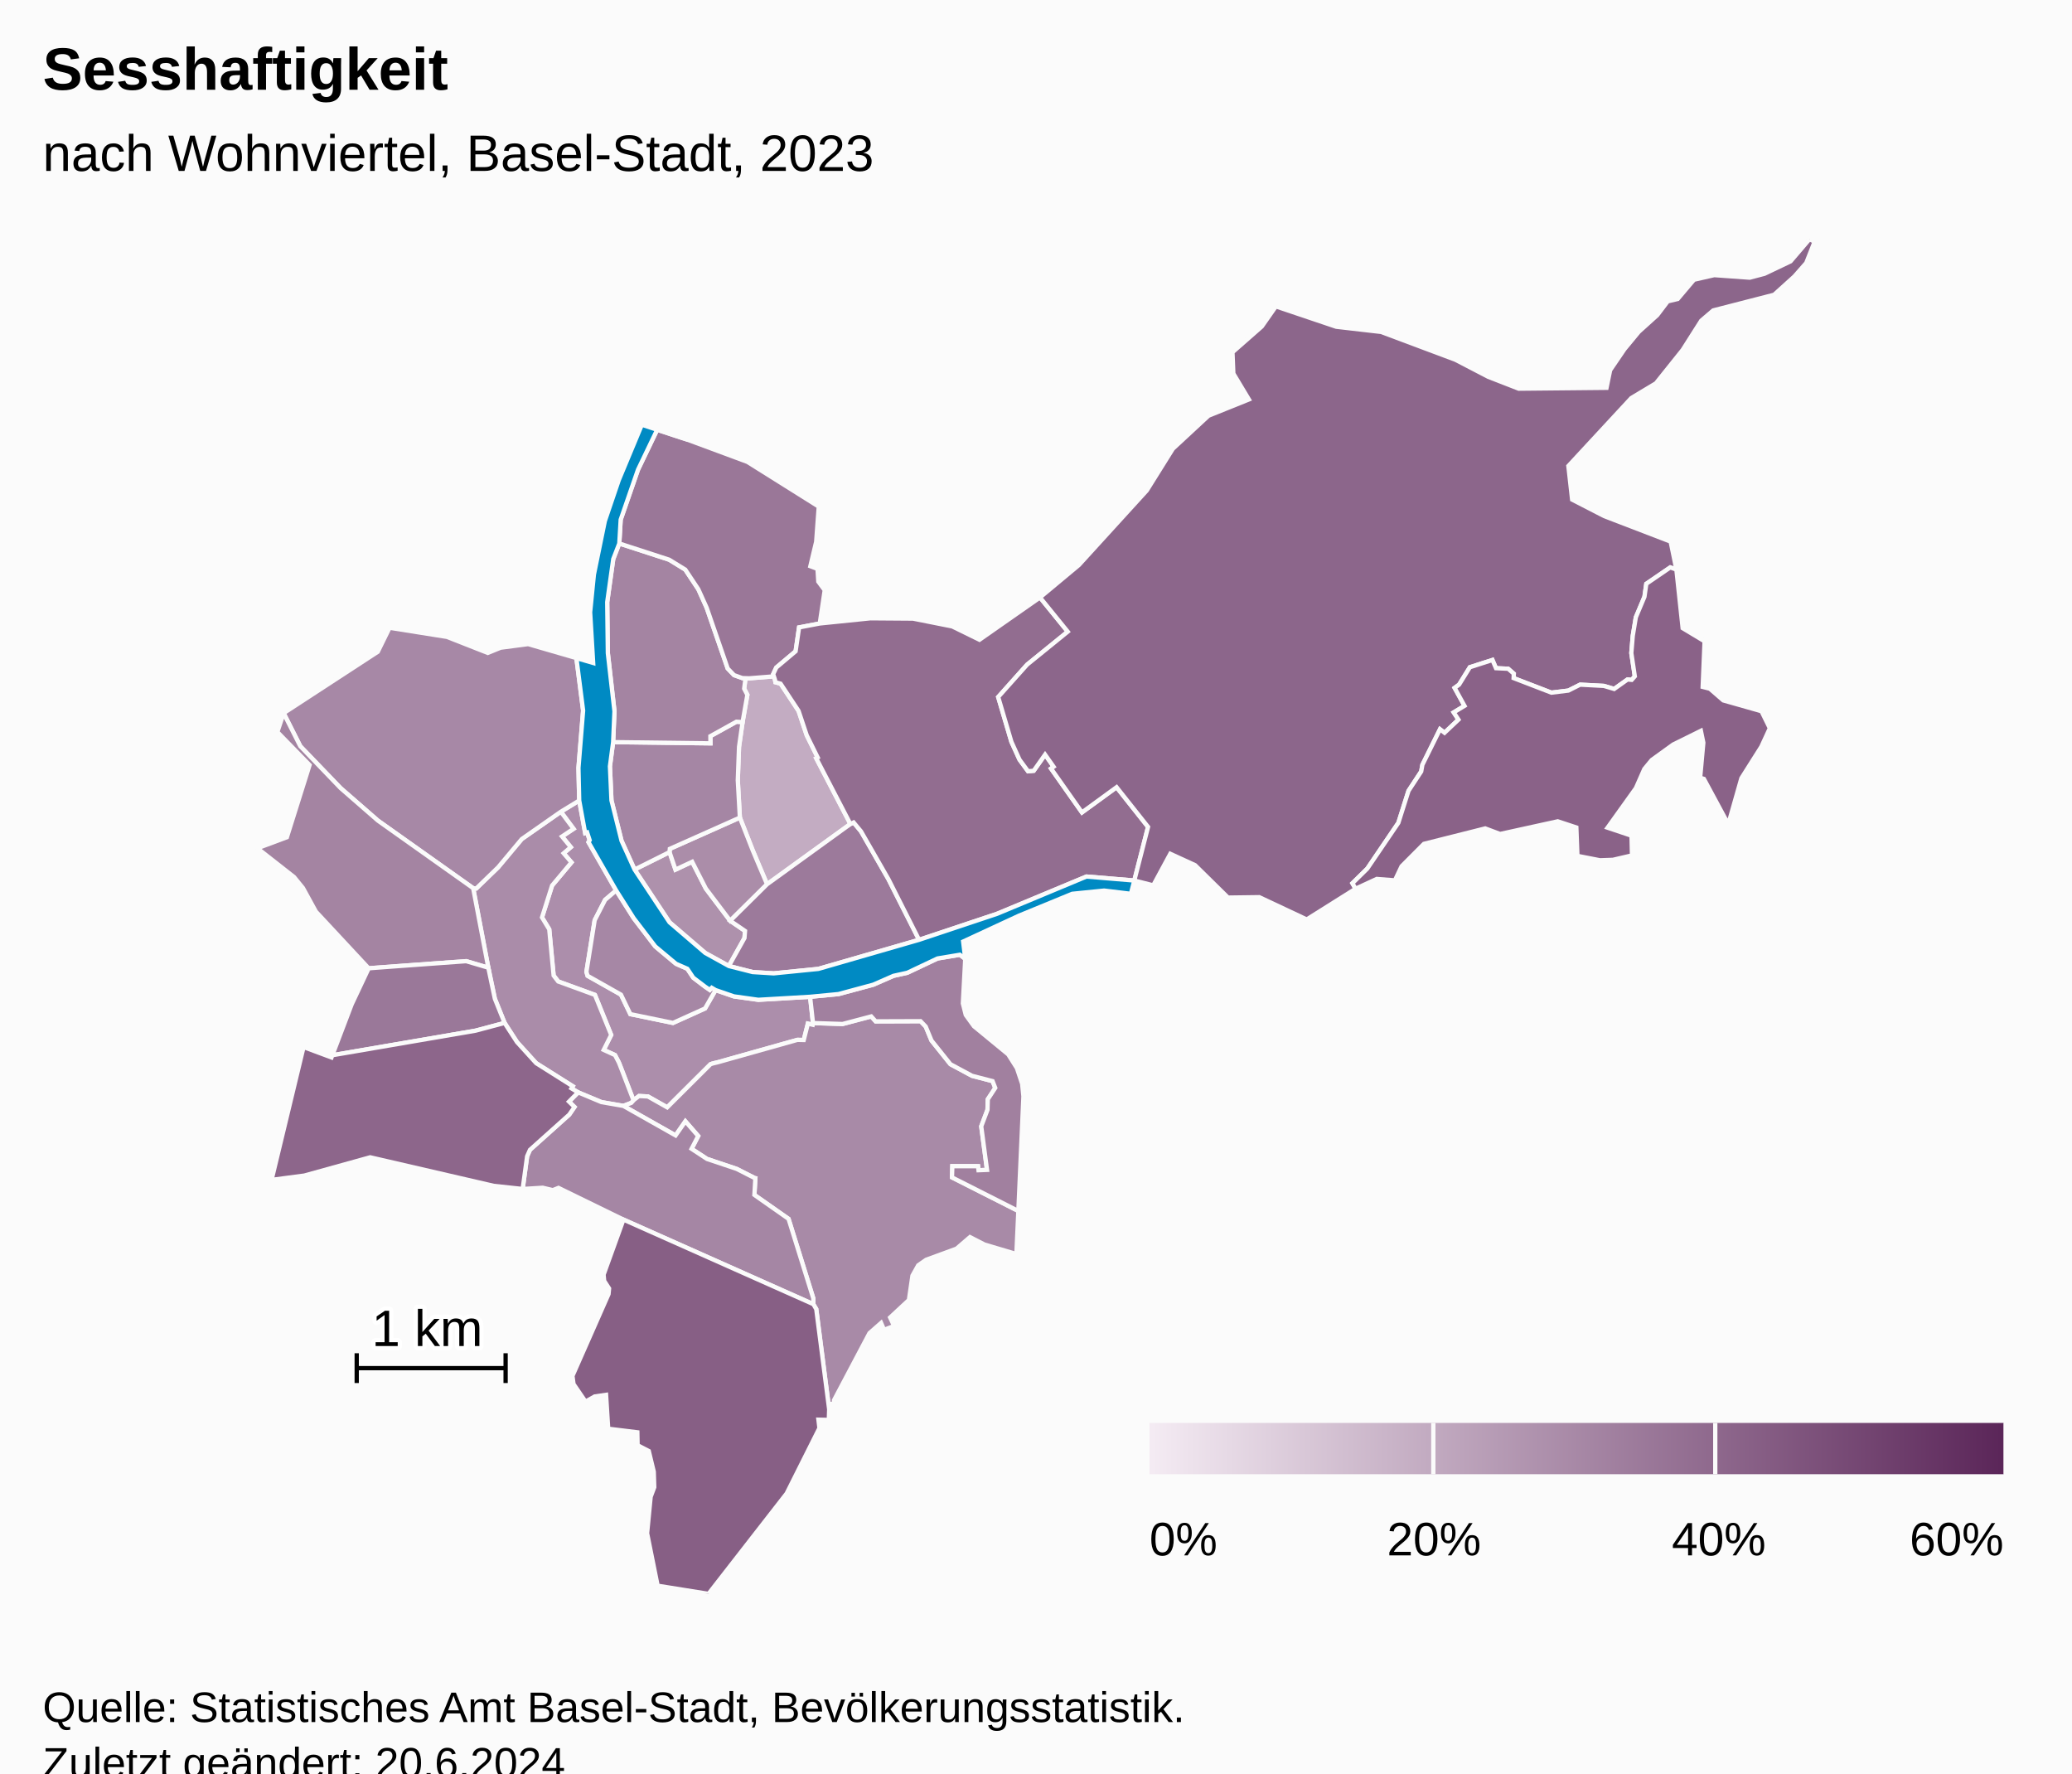
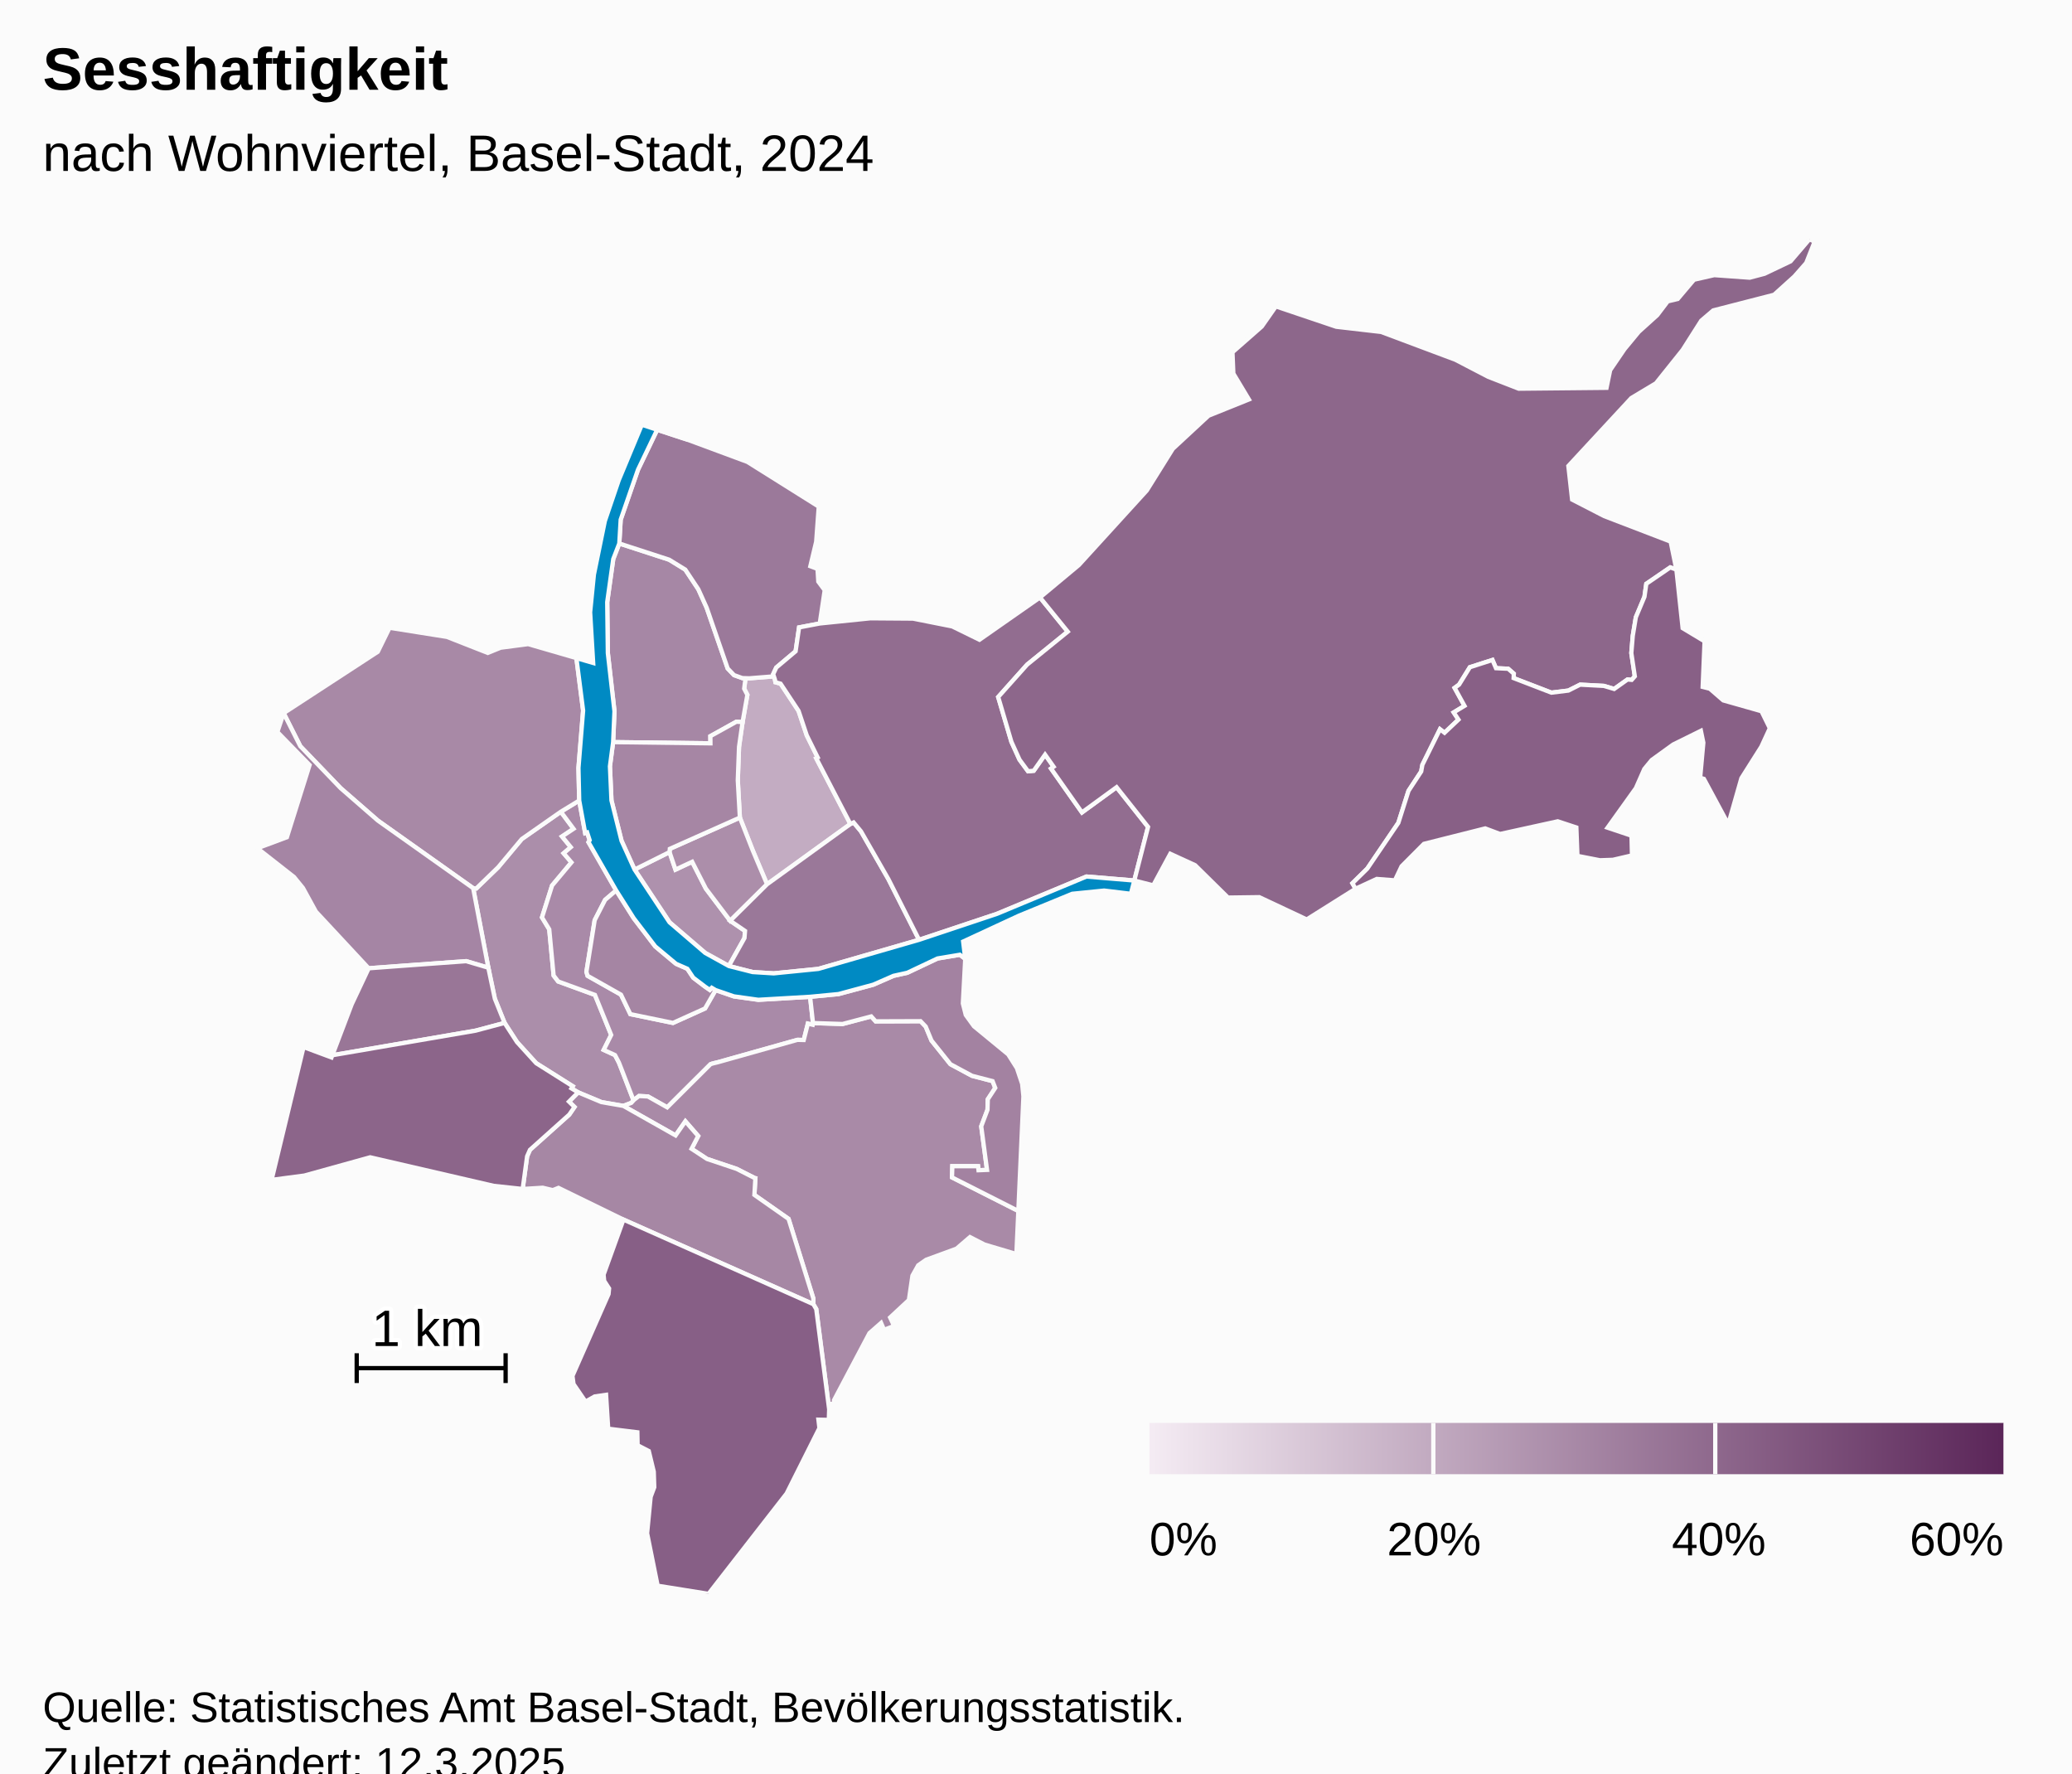
<svg xmlns="http://www.w3.org/2000/svg" version="1.1" class="highcharts-root" style="font-family:Arial;font-size:12px;" viewBox="0 0 485 415">
  <defs>
-     <linearGradient x1="0" y1="0" x2="1" y2="0" id="highcharts-1i2ie0d-53">
+     <linearGradient x1="0" y1="0" x2="1" y2="0" id="highcharts-vmh2xtv-53">
      <stop offset="0" stop-color="#f4ebf3" stop-opacity="1" />
      <stop offset="1" stop-color="#5b2659" stop-opacity="1" />
    </linearGradient>
-     <clipPath id="highcharts-1i2ie0d-54-">
+     <clipPath id="highcharts-vmh2xtv-54-">
      <rect x="0" y="0" width="465" height="317" fill="none" />
    </clipPath>
-     <clipPath id="highcharts-1i2ie0d-76-">
+     <clipPath id="highcharts-vmh2xtv-76-">
      <rect x="0" y="0" width="465" height="317" fill="none" />
    </clipPath>
-     <clipPath id="highcharts-1i2ie0d-100-">
+     <clipPath id="highcharts-vmh2xtv-100-">
      <rect x="10" y="56" width="465" height="317" fill="none" />
    </clipPath>
  </defs>
  <rect fill="#fbfbfb" class="highcharts-background" x="0" y="0" width="485" height="428" rx="0" ry="0" />
  <rect fill="none" class="highcharts-plot-background" x="10" y="56" width="465" height="317" />
  <g class="highcharts-pane-group" data-z-index="0" />
  <rect fill="none" class="highcharts-plot-border" data-z-index="1" x="10" y="56" width="465" height="317" />
  <g class="highcharts-series-group" data-z-index="3">
-     <g class="highcharts-series highcharts-series-0 highcharts-map-series highcharts-color-0" data-z-index="0.1" opacity="1" transform="translate(10,56) scale(1 1)" stroke-width="1" clip-path="url(#highcharts-1i2ie0d-76-)">
+     <g class="highcharts-series highcharts-series-0 highcharts-map-series highcharts-color-0" data-z-index="0.1" opacity="1" transform="translate(10,56) scale(1 1)" stroke-width="1" clip-path="url(#highcharts-vmh2xtv-76-)">
      <g transform="translate(0,0) scale(1 1)">
        <path fill="rgb(195,172,194)" d="M 171.403 103.076 L 171.51 103.671 L 172.712 103.994 L 176.923 110.368 L 178.833 116.074 L 181.398 121.262 L 181.055 121.448 L 189.055 136.836 L 169.551 150.938 L 167.398 145.867 L 166.205 143.035 L 163.183 135.336 L 162.696 126.585 L 162.987 118.776 L 163.816 112.989 L 164.938 106.62 L 164.189 105.163 L 164.506 102.713 L 164.506 102.713 L 165.377 102.741 L 171.149 102.283 L 171.403 103.076 Z" stroke="#fbfbfb" stroke-width="inherit" opacity="1" class="highcharts-point highcharts-color-0" />
-         <path fill="rgb(174,145,172)" d="M 160.6 170.072 L 164.262 163.525 L 164.392 161.864 L 160.917 159.483 L 155.23 151.967 L 152.017 145.68 L 148.113 147.511 L 146.718 143.41 L 138.535 147.497 L 146.709 159.836 L 155.075 167.016 L 160.6 170.072 Z" stroke="#fbfbfb" stroke-width="inherit" opacity="1" class="highcharts-point highcharts-color-0" />
-         <path fill="rgb(172,142,171)" d="M 121.275 133.966 L 124.253 137.962 L 121.554 139.754 L 123.608 142.254 L 121.933 143.684 L 123.765 145.818 L 119.229 151.236 L 116.868 158.693 L 118.562 161.485 L 119.59 172.302 L 120.66 173.689 L 129.26 176.832 L 133.063 186.201 L 131.31 189.702 L 133.959 190.917 L 134.859 192.639 L 135.028 193.06 L 135.577 194.464 L 138.293 201.518 L 138.293 201.518 L 138.423 201.375 L 139.575 200.494 L 141.666 200.6 L 146.177 203.146 L 156.302 193.06 L 156.709 192.915 L 157.154 192.798 L 157.987 192.601 L 176.619 187.361 L 176.735 187.35 L 178.135 187.386 L 179.102 183.551 L 180.23 183.815 L 180.3 183.42 L 179.62 177.274 L 167.502 177.978 L 161.785 177.176 L 157.499 175.701 L 155.028 180.005 L 147.524 183.39 L 137.547 181.329 L 135.351 176.77 L 127.542 172.365 L 127.264 171.442 L 129.197 159.353 L 131.642 154.589 L 134.228 152.381 L 127.748 141.084 L 128.022 140.633 L 127.432 138.812 L 126.973 138.959 L 125.579 131.345 L 121.275 133.966 Z" stroke="#fbfbfb" stroke-width="inherit" opacity="1" class="highcharts-point highcharts-color-0" />
-         <path fill="rgb(171,141,169)" d="M 160.917 159.483 L 155.23 151.967 L 152.017 145.68 L 148.113 147.511 L 146.718 143.41 L 146.788 142.65 L 163.183 135.336 L 166.205 143.035 L 167.398 145.867 L 169.551 150.938 L 160.917 159.483 Z" stroke="#fbfbfb" stroke-width="inherit" opacity="1" class="highcharts-point highcharts-color-0" />
-         <path fill="rgb(170,140,169)" d="M 121.275 133.966 L 124.253 137.962 L 121.554 139.754 L 123.608 142.254 L 121.933 143.684 L 123.765 145.818 L 119.229 151.236 L 116.868 158.693 L 118.562 161.485 L 119.59 172.302 L 120.66 173.689 L 129.26 176.832 L 133.063 186.201 L 131.31 189.702 L 133.959 190.917 L 134.859 192.639 L 135.028 193.06 L 135.577 194.464 L 138.293 201.518 L 138.293 201.518 L 137.765 202.101 L 135.913 202.813 L 135.884 202.803 L 130.782 201.92 L 125.33 199.645 L 123.767 198.707 L 124.071 198.212 L 115.516 192.819 L 111.016 187.873 L 108.11 183.387 L 105.833 177.737 L 104.303 170.466 L 100.759 151.859 L 101.475 151.925 L 106.593 146.975 L 112.133 140.356 L 121.275 133.966 Z" stroke="#fbfbfb" stroke-width="inherit" opacity="1" class="highcharts-point highcharts-color-0" />
-         <path fill="rgb(168,138,167)" d="M 135.941 202.824 L 148.134 209.717 L 150.43 206.419 L 153.428 209.851 L 151.877 212.851 L 155.494 215.224 L 162.439 217.55 L 166.562 219.646 L 166.593 219.679 L 166.602 219.691 L 166.658 219.707 L 166.811 219.732 L 166.585 223.64 L 174.58 229.246 L 180.392 247.911 L 180.38 249.21 L 181.063 250.358 L 184.087 273.822 L 184.261 272.575 L 185.286 272.432 L 185.221 271.679 L 193.517 255.989 L 196.239 253.598 L 196.934 255.214 L 199.278 254.309 L 198.352 252.32 L 202.748 248.235 L 203.579 242.531 L 204.929 240.116 L 206.774 238.826 L 213.898 236.216 L 217.046 233.511 L 220.448 235.256 L 227.911 237.472 L 228.366 227.399 L 212.838 219.541 L 212.917 216.919 L 218.937 216.922 L 219.041 217.862 L 221.037 217.782 L 219.681 207.589 L 221.146 203.718 L 221.217 201.262 L 222.959 198.6 L 222.339 197.01 L 217.52 195.763 L 212.467 193.046 L 208.04 187.514 L 206.679 184.231 L 205.481 182.984 L 194.971 183.022 L 193.933 181.866 L 187.216 183.64 L 180.3 183.42 L 180.23 183.815 L 179.102 183.551 L 178.135 187.386 L 176.735 187.35 L 176.619 187.361 L 157.987 192.601 L 157.154 192.798 L 156.709 192.915 L 156.302 193.06 L 146.177 203.146 L 141.666 200.6 L 139.575 200.494 L 138.423 201.375 L 138.293 201.518 L 137.765 202.101 L 135.913 202.813 L 135.941 202.824 Z" stroke="#fbfbfb" stroke-width="inherit" opacity="1" class="highcharts-point highcharts-color-0" />
-         <path fill="rgb(167,136,166)" d="M 121.275 133.966 L 112.133 140.356 L 106.593 146.975 L 101.475 151.925 L 100.759 151.859 L 78.467 136.05 L 69.733 128.445 L 60.293 118.632 L 56.393 110.894 L 78.431 96.531 L 81.183 90.91 L 94.625 93.046 L 104.175 96.798 L 107.187 95.576 L 113.625 94.733 L 124.918 98.005 L 126.494 110.293 L 125.404 123.705 L 125.579 131.345 L 121.275 133.966 Z" stroke="#fbfbfb" stroke-width="inherit" opacity="1" class="highcharts-point highcharts-color-0" />
-         <path fill="rgb(166,135,165)" d="M 157.499 175.701 L 156.598 175.17 L 156.144 175.659 L 155.075 174.929 L 152.283 172.811 L 150.886 170.715 L 148.257 169.562 L 143.381 165.489 L 138.344 158.895 L 134.228 152.381 L 131.642 154.589 L 129.197 159.353 L 127.264 171.442 L 127.542 172.365 L 135.351 176.77 L 137.547 181.329 L 147.524 183.39 L 155.028 180.005 L 157.499 175.701 Z" stroke="#fbfbfb" stroke-width="inherit" opacity="1" class="highcharts-point highcharts-color-0" />
-         <path fill="rgb(165,134,164)" d="M 135.884 202.803 L 135.941 202.824 L 148.134 209.717 L 150.43 206.419 L 153.428 209.851 L 151.877 212.851 L 155.494 215.224 L 162.439 217.55 L 166.562 219.646 L 166.593 219.679 L 166.602 219.691 L 166.658 219.707 L 166.811 219.732 L 166.585 223.64 L 174.58 229.246 L 180.392 247.911 L 180.38 249.21 L 135.937 229.419 L 120.729 221.994 L 119.396 222.524 L 117.04 221.961 L 112.341 222.253 L 113.384 214.605 L 114.049 213.091 L 123.252 204.845 L 124.473 203.06 L 123.182 201.802 L 125.33 199.645 L 130.782 201.92 L 135.884 202.803 Z" stroke="#fbfbfb" stroke-width="inherit" opacity="1" class="highcharts-point highcharts-color-0" />
-         <path fill="rgb(165,134,164)" d="M 163.816 112.989 L 162.987 118.776 L 162.696 126.585 L 163.183 135.336 L 146.788 142.65 L 146.718 143.41 L 138.535 147.497 L 135.486 140.77 L 133.125 131.307 L 132.767 123.342 L 133.516 117.677 L 156.295 117.958 L 156.279 116.28 L 162.375 112.898 L 163.816 112.989 Z" stroke="#fbfbfb" stroke-width="inherit" opacity="1" class="highcharts-point highcharts-color-0" />
-         <path fill="rgb(164,132,162)" d="M 163.816 112.989 L 162.375 112.898 L 156.279 116.28 L 156.295 117.958 L 133.516 117.677 L 133.83 110.446 L 132.279 96.852 L 132.132 84.911 L 133.545 74.828 L 134.962 71.188 L 146.634 74.983 L 150.407 77.299 L 153.46 81.9 L 155.408 86.21 L 160.332 100.443 L 161.819 101.992 L 163.754 102.689 L 164.506 102.713 L 164.506 102.713 L 164.189 105.163 L 164.938 106.62 L 163.816 112.989 Z" stroke="#fbfbfb" stroke-width="inherit" opacity="1" class="highcharts-point highcharts-color-0" />
-         <path fill="rgb(164,132,162)" d="M 79.844 170.341 L 76.296 170.603 L 63.941 157.334 L 60.916 151.809 L 58.833 149.249 L 50.241 142.513 L 57.155 139.93 L 62.468 123.029 L 54.926 115.298 L 56.393 110.894 L 60.293 118.632 L 69.733 128.445 L 78.467 136.05 L 100.759 151.859 L 104.303 170.466 L 99.12 168.936 L 83.079 170.102 L 79.844 170.341 Z" stroke="#fbfbfb" stroke-width="inherit" opacity="1" class="highcharts-point highcharts-color-0" />
-         <path fill="rgb(161,128,159)" d="M 215.934 168.4 L 215.381 178.829 L 216.062 181.531 L 217.969 184.165 L 225.998 190.763 L 228.028 193.968 L 229.259 197.647 L 229.555 200.58 L 228.366 227.399 L 212.838 219.541 L 212.917 216.919 L 218.937 216.922 L 219.041 217.862 L 221.037 217.782 L 219.681 207.589 L 221.146 203.718 L 221.217 201.262 L 222.959 198.6 L 222.339 197.01 L 217.52 195.763 L 212.467 193.046 L 208.04 187.514 L 206.679 184.231 L 205.481 182.984 L 194.971 183.022 L 193.933 181.866 L 187.216 183.64 L 180.3 183.42 L 179.62 177.274 L 186.271 176.636 L 194.407 174.44 L 199.141 172.37 L 202.375 171.652 L 209.451 168.305 L 214.679 167.434 L 215.934 168.4 Z" stroke="#fbfbfb" stroke-width="inherit" opacity="1" class="highcharts-point highcharts-color-0" />
-         <path fill="rgb(156,122,155)" d="M 160.917 159.483 L 169.551 150.938 L 189.055 136.836 L 189.804 136.474 L 191.537 138.558 L 197.964 149.763 L 205.131 163.94 L 181.565 170.746 L 171.108 171.791 L 166.174 171.486 L 160.6 170.072 L 164.262 163.525 L 164.392 161.864 L 160.917 159.483 Z" stroke="#fbfbfb" stroke-width="inherit" opacity="1" class="highcharts-point highcharts-color-0" />
-         <path fill="rgb(154,120,153)" d="M 79.844 170.341 L 76.296 170.603 L 72.323 179.035 L 67.793 190.952 L 101.329 185.197 L 108.11 183.387 L 105.833 177.737 L 104.303 170.466 L 99.12 168.936 L 83.079 170.102 L 79.844 170.341 Z" stroke="#fbfbfb" stroke-width="inherit" opacity="1" class="highcharts-point highcharts-color-0" />
-         <path fill="rgb(154,119,152)" d="M 163.754 102.689 L 161.819 101.992 L 160.332 100.443 L 155.408 86.21 L 153.46 81.9 L 150.407 77.299 L 146.634 74.983 L 134.962 71.188 L 135.284 65.618 L 139.335 53.928 L 143.827 44.575 L 151.067 46.95 L 164.966 52.101 L 181.647 62.565 L 181.045 70.783 L 179.679 76.506 L 181.358 77.133 L 181.544 80.105 L 183.043 82.121 L 181.878 89.91 L 177.043 90.831 L 176.23 96.415 L 171.705 100.224 L 170.984 101.767 L 171.149 102.283 L 165.377 102.741 L 164.506 102.713 L 163.754 102.689 Z" stroke="#fbfbfb" stroke-width="inherit" opacity="1" class="highcharts-point highcharts-color-0" />
+         <path fill="rgb(174,145,173)" d="M 160.6 170.072 L 164.262 163.525 L 164.392 161.864 L 160.917 159.483 L 155.23 151.967 L 152.017 145.68 L 148.113 147.511 L 146.718 143.41 L 138.535 147.497 L 146.709 159.836 L 155.075 167.016 L 160.6 170.072 Z" stroke="#fbfbfb" stroke-width="inherit" opacity="1" class="highcharts-point highcharts-color-0" />
+         <path fill="rgb(172,142,170)" d="M 160.917 159.483 L 155.23 151.967 L 152.017 145.68 L 148.113 147.511 L 146.718 143.41 L 146.788 142.65 L 163.183 135.336 L 166.205 143.035 L 167.398 145.867 L 169.551 150.938 L 160.917 159.483 Z" stroke="#fbfbfb" stroke-width="inherit" opacity="1" class="highcharts-point highcharts-color-0" />
+         <path fill="rgb(171,142,170)" d="M 121.275 133.966 L 124.253 137.962 L 121.554 139.754 L 123.608 142.254 L 121.933 143.684 L 123.765 145.818 L 119.229 151.236 L 116.868 158.693 L 118.562 161.485 L 119.59 172.302 L 120.66 173.689 L 129.26 176.832 L 133.063 186.201 L 131.31 189.702 L 133.959 190.917 L 134.859 192.639 L 135.028 193.06 L 135.577 194.464 L 138.293 201.518 L 138.293 201.518 L 137.765 202.101 L 135.913 202.813 L 135.884 202.803 L 130.782 201.92 L 125.33 199.645 L 123.767 198.707 L 124.071 198.212 L 115.516 192.819 L 111.016 187.873 L 108.11 183.387 L 105.833 177.737 L 104.303 170.466 L 100.759 151.859 L 101.475 151.925 L 106.593 146.975 L 112.133 140.356 L 121.275 133.966 Z" stroke="#fbfbfb" stroke-width="inherit" opacity="1" class="highcharts-point highcharts-color-0" />
+         <path fill="rgb(169,138,168)" d="M 121.275 133.966 L 124.253 137.962 L 121.554 139.754 L 123.608 142.254 L 121.933 143.684 L 123.765 145.818 L 119.229 151.236 L 116.868 158.693 L 118.562 161.485 L 119.59 172.302 L 120.66 173.689 L 129.26 176.832 L 133.063 186.201 L 131.31 189.702 L 133.959 190.917 L 134.859 192.639 L 135.028 193.06 L 135.577 194.464 L 138.293 201.518 L 138.293 201.518 L 138.423 201.375 L 139.575 200.494 L 141.666 200.6 L 146.177 203.146 L 156.302 193.06 L 156.709 192.915 L 157.154 192.798 L 157.987 192.601 L 176.619 187.361 L 176.735 187.35 L 178.135 187.386 L 179.102 183.551 L 180.23 183.815 L 180.3 183.42 L 179.62 177.274 L 167.502 177.978 L 161.785 177.176 L 157.499 175.701 L 155.028 180.005 L 147.524 183.39 L 137.547 181.329 L 135.351 176.77 L 127.542 172.365 L 127.264 171.442 L 129.197 159.353 L 131.642 154.589 L 134.228 152.381 L 127.748 141.084 L 128.022 140.633 L 127.432 138.812 L 126.973 138.959 L 125.579 131.345 L 121.275 133.966 Z" stroke="#fbfbfb" stroke-width="inherit" opacity="1" class="highcharts-point highcharts-color-0" />
+         <path fill="rgb(169,138,167)" d="M 135.941 202.824 L 148.134 209.717 L 150.43 206.419 L 153.428 209.851 L 151.877 212.851 L 155.494 215.224 L 162.439 217.55 L 166.562 219.646 L 166.593 219.679 L 166.602 219.691 L 166.658 219.707 L 166.811 219.732 L 166.585 223.64 L 174.58 229.246 L 180.392 247.911 L 180.38 249.21 L 181.063 250.358 L 184.087 273.822 L 184.261 272.575 L 185.286 272.432 L 185.221 271.679 L 193.517 255.989 L 196.239 253.598 L 196.934 255.214 L 199.278 254.309 L 198.352 252.32 L 202.748 248.235 L 203.579 242.531 L 204.929 240.116 L 206.774 238.826 L 213.898 236.216 L 217.046 233.511 L 220.448 235.256 L 227.911 237.472 L 228.366 227.399 L 212.838 219.541 L 212.917 216.919 L 218.937 216.922 L 219.041 217.862 L 221.037 217.782 L 219.681 207.589 L 221.146 203.718 L 221.217 201.262 L 222.959 198.6 L 222.339 197.01 L 217.52 195.763 L 212.467 193.046 L 208.04 187.514 L 206.679 184.231 L 205.481 182.984 L 194.971 183.022 L 193.933 181.866 L 187.216 183.64 L 180.3 183.42 L 180.23 183.815 L 179.102 183.551 L 178.135 187.386 L 176.735 187.35 L 176.619 187.361 L 157.987 192.601 L 157.154 192.798 L 156.709 192.915 L 156.302 193.06 L 146.177 203.146 L 141.666 200.6 L 139.575 200.494 L 138.423 201.375 L 138.293 201.518 L 137.765 202.101 L 135.913 202.813 L 135.941 202.824 Z" stroke="#fbfbfb" stroke-width="inherit" opacity="1" class="highcharts-point highcharts-color-0" />
+         <path fill="rgb(168,137,166)" d="M 121.275 133.966 L 112.133 140.356 L 106.593 146.975 L 101.475 151.925 L 100.759 151.859 L 78.467 136.05 L 69.733 128.445 L 60.293 118.632 L 56.393 110.894 L 78.431 96.531 L 81.183 90.91 L 94.625 93.046 L 104.175 96.798 L 107.187 95.576 L 113.625 94.733 L 124.918 98.005 L 126.494 110.293 L 125.404 123.705 L 125.579 131.345 L 121.275 133.966 Z" stroke="#fbfbfb" stroke-width="inherit" opacity="1" class="highcharts-point highcharts-color-0" />
+         <path fill="rgb(166,135,165)" d="M 163.816 112.989 L 162.375 112.898 L 156.279 116.28 L 156.295 117.958 L 133.516 117.677 L 133.83 110.446 L 132.279 96.852 L 132.132 84.911 L 133.545 74.828 L 134.962 71.188 L 146.634 74.983 L 150.407 77.299 L 153.46 81.9 L 155.408 86.21 L 160.332 100.443 L 161.819 101.992 L 163.754 102.689 L 164.506 102.713 L 164.506 102.713 L 164.189 105.163 L 164.938 106.62 L 163.816 112.989 Z" stroke="#fbfbfb" stroke-width="inherit" opacity="1" class="highcharts-point highcharts-color-0" />
+         <path fill="rgb(166,135,164)" d="M 135.884 202.803 L 135.941 202.824 L 148.134 209.717 L 150.43 206.419 L 153.428 209.851 L 151.877 212.851 L 155.494 215.224 L 162.439 217.55 L 166.562 219.646 L 166.593 219.679 L 166.602 219.691 L 166.658 219.707 L 166.811 219.732 L 166.585 223.64 L 174.58 229.246 L 180.392 247.911 L 180.38 249.21 L 135.937 229.419 L 120.729 221.994 L 119.396 222.524 L 117.04 221.961 L 112.341 222.253 L 113.384 214.605 L 114.049 213.091 L 123.252 204.845 L 124.473 203.06 L 123.182 201.802 L 125.33 199.645 L 130.782 201.92 L 135.884 202.803 Z" stroke="#fbfbfb" stroke-width="inherit" opacity="1" class="highcharts-point highcharts-color-0" />
+         <path fill="rgb(166,134,164)" d="M 163.816 112.989 L 162.987 118.776 L 162.696 126.585 L 163.183 135.336 L 146.788 142.65 L 146.718 143.41 L 138.535 147.497 L 135.486 140.77 L 133.125 131.307 L 132.767 123.342 L 133.516 117.677 L 156.295 117.958 L 156.279 116.28 L 162.375 112.898 L 163.816 112.989 Z" stroke="#fbfbfb" stroke-width="inherit" opacity="1" class="highcharts-point highcharts-color-0" />
+         <path fill="rgb(165,133,164)" d="M 79.844 170.341 L 76.296 170.603 L 63.941 157.334 L 60.916 151.809 L 58.833 149.249 L 50.241 142.513 L 57.155 139.93 L 62.468 123.029 L 54.926 115.298 L 56.393 110.894 L 60.293 118.632 L 69.733 128.445 L 78.467 136.05 L 100.759 151.859 L 104.303 170.466 L 99.12 168.936 L 83.079 170.102 L 79.844 170.341 Z" stroke="#fbfbfb" stroke-width="inherit" opacity="1" class="highcharts-point highcharts-color-0" />
+         <path fill="rgb(165,133,163)" d="M 157.499 175.701 L 156.598 175.17 L 156.144 175.659 L 155.075 174.929 L 152.283 172.811 L 150.886 170.715 L 148.257 169.562 L 143.381 165.489 L 138.344 158.895 L 134.228 152.381 L 131.642 154.589 L 129.197 159.353 L 127.264 171.442 L 127.542 172.365 L 135.351 176.77 L 137.547 181.329 L 147.524 183.39 L 155.028 180.005 L 157.499 175.701 Z" stroke="#fbfbfb" stroke-width="inherit" opacity="1" class="highcharts-point highcharts-color-0" />
+         <path fill="rgb(163,130,161)" d="M 215.934 168.4 L 215.381 178.829 L 216.062 181.531 L 217.969 184.165 L 225.998 190.763 L 228.028 193.968 L 229.259 197.647 L 229.555 200.58 L 228.366 227.399 L 212.838 219.541 L 212.917 216.919 L 218.937 216.922 L 219.041 217.862 L 221.037 217.782 L 219.681 207.589 L 221.146 203.718 L 221.217 201.262 L 222.959 198.6 L 222.339 197.01 L 217.52 195.763 L 212.467 193.046 L 208.04 187.514 L 206.679 184.231 L 205.481 182.984 L 194.971 183.022 L 193.933 181.866 L 187.216 183.64 L 180.3 183.42 L 179.62 177.274 L 186.271 176.636 L 194.407 174.44 L 199.141 172.37 L 202.375 171.652 L 209.451 168.305 L 214.679 167.434 L 215.934 168.4 Z" stroke="#fbfbfb" stroke-width="inherit" opacity="1" class="highcharts-point highcharts-color-0" />
+         <path fill="rgb(155,121,154)" d="M 163.754 102.689 L 161.819 101.992 L 160.332 100.443 L 155.408 86.21 L 153.46 81.9 L 150.407 77.299 L 146.634 74.983 L 134.962 71.188 L 135.284 65.618 L 139.335 53.928 L 143.827 44.575 L 151.067 46.95 L 164.966 52.101 L 181.647 62.565 L 181.045 70.783 L 179.679 76.506 L 181.358 77.133 L 181.544 80.105 L 183.043 82.121 L 181.878 89.91 L 177.043 90.831 L 176.23 96.415 L 171.705 100.224 L 170.984 101.767 L 171.149 102.283 L 165.377 102.741 L 164.506 102.713 L 163.754 102.689 Z" stroke="#fbfbfb" stroke-width="inherit" opacity="1" class="highcharts-point highcharts-color-0" />
+         <path fill="rgb(154,120,153)" d="M 160.917 159.483 L 169.551 150.938 L 189.055 136.836 L 189.804 136.474 L 191.537 138.558 L 197.964 149.763 L 205.131 163.94 L 181.565 170.746 L 171.108 171.791 L 166.174 171.486 L 160.6 170.072 L 164.262 163.525 L 164.392 161.864 L 160.917 159.483 Z" stroke="#fbfbfb" stroke-width="inherit" opacity="1" class="highcharts-point highcharts-color-0" />
+         <path fill="rgb(153,118,151)" d="M 79.844 170.341 L 76.296 170.603 L 72.323 179.035 L 67.793 190.952 L 101.329 185.197 L 108.11 183.387 L 105.833 177.737 L 104.303 170.466 L 99.12 168.936 L 83.079 170.102 L 79.844 170.341 Z" stroke="#fbfbfb" stroke-width="inherit" opacity="1" class="highcharts-point highcharts-color-0" />
        <path fill="rgb(146,109,144)" d="M 171.403 103.076 L 171.51 103.671 L 172.712 103.994 L 176.923 110.368 L 178.833 116.074 L 181.398 121.262 L 181.055 121.448 L 189.055 136.836 L 189.804 136.474 L 191.537 138.558 L 197.964 149.763 L 205.131 163.94 L 223.394 157.848 L 244.309 149.134 L 255.51 150.066 L 255.51 150.066 L 258.729 137.517 L 251.362 128.226 L 243.255 134.127 L 236.542 124.6 L 236.02 123.859 L 236.625 123.433 L 234.625 120.595 L 231.965 124.375 L 230.641 124.497 L 228.64 121.774 L 226.739 117.585 L 225.284 112.658 L 223.649 107.121 L 230.418 99.542 L 239.93 91.826 L 233.433 83.818 L 219.267 93.719 L 212.895 90.595 L 203.702 88.769 L 193.753 88.695 L 181.878 89.91 L 177.043 90.831 L 176.23 96.415 L 171.705 100.224 L 170.984 101.767 L 171.403 103.076 Z" stroke="#fbfbfb" stroke-width="inherit" opacity="1" class="highcharts-point highcharts-color-0" />
-         <path fill="rgb(141,102,139)" d="M 123.182 201.802 L 124.473 203.06 L 123.252 204.845 L 114.049 213.091 L 113.384 214.605 L 112.341 222.253 L 105.568 221.523 L 76.646 214.839 L 61.241 219.111 L 53.571 220.12 L 61.057 189.036 L 67.596 191.469 L 67.793 190.952 L 101.329 185.197 L 108.11 183.387 L 111.016 187.873 L 115.516 192.819 L 124.071 198.212 L 123.767 198.707 L 125.33 199.645 L 123.182 201.802 Z" stroke="#fbfbfb" stroke-width="inherit" opacity="1" class="highcharts-point highcharts-color-0" />
-         <path fill="rgb(140,102,139)" d="M 236.02 123.859 L 236.625 123.433 L 234.625 120.595 L 231.965 124.375 L 230.641 124.497 L 228.64 121.774 L 226.739 117.585 L 225.284 112.658 L 223.649 107.121 L 230.418 99.542 L 239.93 91.826 L 233.433 83.818 L 242.529 76.243 L 258.434 58.79 L 264.53 49.032 L 272.882 41.288 L 282.337 37.479 L 278.695 31.418 L 278.49 26.44 L 285.347 20.421 L 288.65 15.702 L 302.785 20.466 L 313.295 21.681 L 330.683 28.195 L 338.376 32.192 L 345.489 34.96 L 366.047 34.759 L 366.893 30.638 L 370.245 25.711 L 373.592 21.662 L 377.915 17.76 L 380.371 14.522 L 382.711 13.968 L 386.519 9.462 L 391.261 8.386 L 399.56 8.981 L 403.043 8.059 L 409.124 5.157 L 413.534 0 L 414.759 0.549 L 412.793 5.53 L 410.02 8.684 L 405.26 12.982 L 391.017 16.645 L 388.217 19.035 L 383.87 25.872 L 377.606 33.698 L 371.846 37.145 L 357.11 53.048 L 357.991 60.916 L 365.52 64.79 L 381.052 70.75 L 382.395 77.294 L 380.964 76.786 L 375.356 80.619 L 374.924 83.662 L 372.906 88.459 L 372.19 92.784 L 371.851 96.838 L 372.668 102.284 L 371.94 103.104 L 371.558 103.069 L 370.963 103.015 L 367.835 105.235 L 365.426 104.519 L 359.868 104.225 L 357.111 105.61 L 353.14 106.098 L 344.3 102.693 L 344.341 101.655 L 343.023 100.506 L 340.167 100.371 L 339.342 98.448 L 334.052 100.152 L 331.533 104.219 L 330.489 104.983 L 332.803 109.184 L 330.274 110.716 L 331.386 112.408 L 328.128 115.488 L 327.062 114.67 L 322.944 122.984 L 322.666 124.548 L 319.695 129.074 L 317.317 136.568 L 310.046 147.276 L 306.564 150.702 L 307.301 151.991 L 295.865 159.176 L 284.765 153.96 L 277.444 154.057 L 269.742 146.473 L 263.934 143.81 L 259.946 151.193 L 255.51 150.066 L 258.729 137.517 L 251.362 128.226 L 243.255 134.127 L 236.542 124.6 L 236.02 123.859 Z" stroke="#fbfbfb" stroke-width="inherit" opacity="1" class="highcharts-point highcharts-color-0" />
-         <path fill="rgb(138,98,136)" d="M 371.94 103.104 L 372.668 102.284 L 371.851 96.838 L 372.19 92.784 L 372.906 88.459 L 374.924 83.662 L 375.356 80.619 L 380.964 76.786 L 382.395 77.294 L 383.863 91.004 L 388.995 94.085 L 388.549 104.752 L 390.216 105.173 L 393.368 107.908 L 402.318 110.447 L 404.272 114.421 L 402.285 118.735 L 397.612 126.122 L 394.549 136.882 L 388.836 126.276 L 387.962 126.008 L 388.706 117.814 L 388.135 115.031 L 381.646 118.233 L 376.619 121.862 L 374.893 123.955 L 372.916 128.439 L 366.287 137.696 L 371.894 139.576 L 372.004 144.181 L 367.544 145.218 L 364.497 145.323 L 359.235 144.295 L 358.983 137.65 L 354.623 136.211 L 341.123 139.174 L 337.649 137.871 L 323.297 141.483 L 318.077 146.723 L 316.511 150.024 L 312.262 149.693 L 307.301 151.991 L 306.564 150.702 L 310.046 147.276 L 317.317 136.568 L 319.695 129.074 L 322.666 124.548 L 322.944 122.984 L 327.062 114.67 L 328.128 115.488 L 331.386 112.408 L 330.274 110.716 L 332.803 109.184 L 330.489 104.983 L 331.533 104.219 L 334.052 100.152 L 339.342 98.448 L 340.167 100.371 L 343.023 100.506 L 344.341 101.655 L 344.3 102.693 L 353.14 106.098 L 357.111 105.61 L 359.868 104.225 L 365.426 104.519 L 367.835 105.235 L 370.963 103.015 L 371.558 103.069 L 371.94 103.104 Z" stroke="#fbfbfb" stroke-width="inherit" opacity="1" class="highcharts-point highcharts-color-0" />
-         <path fill="rgb(135,95,133)" d="M 135.937 229.419 L 180.38 249.21 L 181.063 250.358 L 184.087 273.822 L 184.001 276.293 L 181.572 276.239 L 181.807 278.203 L 174.134 293.503 L 155.841 317 L 143.935 315.096 L 141.47 302.832 L 142.301 294.297 L 143.144 292.046 L 143.031 288.415 L 141.865 283.579 L 139.248 282.225 L 139.188 279.194 L 132.364 278.355 L 131.867 270.422 L 129.207 270.804 L 127.061 272.016 L 124.244 267.893 L 123.999 265.997 L 132.443 246.854 L 132.572 245.537 L 131.42 243.75 L 131.285 242.295 L 135.937 229.419 Z" stroke="#fbfbfb" stroke-width="inherit" opacity="1" class="highcharts-point highcharts-color-0" />
+         <path fill="rgb(141,103,139)" d="M 236.02 123.859 L 236.625 123.433 L 234.625 120.595 L 231.965 124.375 L 230.641 124.497 L 228.64 121.774 L 226.739 117.585 L 225.284 112.658 L 223.649 107.121 L 230.418 99.542 L 239.93 91.826 L 233.433 83.818 L 242.529 76.243 L 258.434 58.79 L 264.53 49.032 L 272.882 41.288 L 282.337 37.479 L 278.695 31.418 L 278.49 26.44 L 285.347 20.421 L 288.65 15.702 L 302.785 20.466 L 313.295 21.681 L 330.683 28.195 L 338.376 32.192 L 345.489 34.96 L 366.047 34.759 L 366.893 30.638 L 370.245 25.711 L 373.592 21.662 L 377.915 17.76 L 380.371 14.522 L 382.711 13.968 L 386.519 9.462 L 391.261 8.386 L 399.56 8.981 L 403.043 8.059 L 409.124 5.157 L 413.534 0 L 414.759 0.549 L 412.793 5.53 L 410.02 8.684 L 405.26 12.982 L 391.017 16.645 L 388.217 19.035 L 383.87 25.872 L 377.606 33.698 L 371.846 37.145 L 357.11 53.048 L 357.991 60.916 L 365.52 64.79 L 381.052 70.75 L 382.395 77.294 L 380.964 76.786 L 375.356 80.619 L 374.924 83.662 L 372.906 88.459 L 372.19 92.784 L 371.851 96.838 L 372.668 102.284 L 371.94 103.104 L 371.558 103.069 L 370.963 103.015 L 367.835 105.235 L 365.426 104.519 L 359.868 104.225 L 357.111 105.61 L 353.14 106.098 L 344.3 102.693 L 344.341 101.655 L 343.023 100.506 L 340.167 100.371 L 339.342 98.448 L 334.052 100.152 L 331.533 104.219 L 330.489 104.983 L 332.803 109.184 L 330.274 110.716 L 331.386 112.408 L 328.128 115.488 L 327.062 114.67 L 322.944 122.984 L 322.666 124.548 L 319.695 129.074 L 317.317 136.568 L 310.046 147.276 L 306.564 150.702 L 307.301 151.991 L 295.865 159.176 L 284.765 153.96 L 277.444 154.057 L 269.742 146.473 L 263.934 143.81 L 259.946 151.193 L 255.51 150.066 L 258.729 137.517 L 251.362 128.226 L 243.255 134.127 L 236.542 124.6 L 236.02 123.859 Z" stroke="#fbfbfb" stroke-width="inherit" opacity="1" class="highcharts-point highcharts-color-0" />
+         <path fill="rgb(140,101,138)" d="M 123.182 201.802 L 124.473 203.06 L 123.252 204.845 L 114.049 213.091 L 113.384 214.605 L 112.341 222.253 L 105.568 221.523 L 76.646 214.839 L 61.241 219.111 L 53.571 220.12 L 61.057 189.036 L 67.596 191.469 L 67.793 190.952 L 101.329 185.197 L 108.11 183.387 L 111.016 187.873 L 115.516 192.819 L 124.071 198.212 L 123.767 198.707 L 125.33 199.645 L 123.182 201.802 Z" stroke="#fbfbfb" stroke-width="inherit" opacity="1" class="highcharts-point highcharts-color-0" />
+         <path fill="rgb(136,96,134)" d="M 371.94 103.104 L 372.668 102.284 L 371.851 96.838 L 372.19 92.784 L 372.906 88.459 L 374.924 83.662 L 375.356 80.619 L 380.964 76.786 L 382.395 77.294 L 383.863 91.004 L 388.995 94.085 L 388.549 104.752 L 390.216 105.173 L 393.368 107.908 L 402.318 110.447 L 404.272 114.421 L 402.285 118.735 L 397.612 126.122 L 394.549 136.882 L 388.836 126.276 L 387.962 126.008 L 388.706 117.814 L 388.135 115.031 L 381.646 118.233 L 376.619 121.862 L 374.893 123.955 L 372.916 128.439 L 366.287 137.696 L 371.894 139.576 L 372.004 144.181 L 367.544 145.218 L 364.497 145.323 L 359.235 144.295 L 358.983 137.65 L 354.623 136.211 L 341.123 139.174 L 337.649 137.871 L 323.297 141.483 L 318.077 146.723 L 316.511 150.024 L 312.262 149.693 L 307.301 151.991 L 306.564 150.702 L 310.046 147.276 L 317.317 136.568 L 319.695 129.074 L 322.666 124.548 L 322.944 122.984 L 327.062 114.67 L 328.128 115.488 L 331.386 112.408 L 330.274 110.716 L 332.803 109.184 L 330.489 104.983 L 331.533 104.219 L 334.052 100.152 L 339.342 98.448 L 340.167 100.371 L 343.023 100.506 L 344.341 101.655 L 344.3 102.693 L 353.14 106.098 L 357.111 105.61 L 359.868 104.225 L 365.426 104.519 L 367.835 105.235 L 370.963 103.015 L 371.558 103.069 L 371.94 103.104 Z" stroke="#fbfbfb" stroke-width="inherit" opacity="1" class="highcharts-point highcharts-color-0" />
+         <path fill="rgb(135,95,134)" d="M 135.937 229.419 L 180.38 249.21 L 181.063 250.358 L 184.087 273.822 L 184.001 276.293 L 181.572 276.239 L 181.807 278.203 L 174.134 293.503 L 155.841 317 L 143.935 315.096 L 141.47 302.832 L 142.301 294.297 L 143.144 292.046 L 143.031 288.415 L 141.865 283.579 L 139.248 282.225 L 139.188 279.194 L 132.364 278.355 L 131.867 270.422 L 129.207 270.804 L 127.061 272.016 L 124.244 267.893 L 123.999 265.997 L 132.443 246.854 L 132.572 245.537 L 131.42 243.75 L 131.285 242.295 L 135.937 229.419 Z" stroke="#fbfbfb" stroke-width="inherit" opacity="1" class="highcharts-point highcharts-color-0" />
      </g>
    </g>
    <g class="highcharts-markers highcharts-series-0 highcharts-map-series highcharts-color-0" data-z-index="0.1" opacity="1" transform="translate(10,56) scale(1 1)" clip-path="none" />
-     <g class="highcharts-series highcharts-series-1 highcharts-map-series highcharts-color-1" visibility="hidden" data-z-index="0.1" opacity="1" transform="translate(10,56) scale(1 1)" clip-path="url(#highcharts-1i2ie0d-76-)" />
+     <g class="highcharts-series highcharts-series-1 highcharts-map-series highcharts-color-1" visibility="hidden" data-z-index="0.1" opacity="1" transform="translate(10,56) scale(1 1)" clip-path="url(#highcharts-vmh2xtv-76-)" />
    <g class="highcharts-markers highcharts-series-1 highcharts-map-series highcharts-color-1" visibility="hidden" data-z-index="0.1" opacity="1" transform="translate(10,56) scale(1 1)" clip-path="none" />
-     <g class="highcharts-series highcharts-series-2 highcharts-map-series" data-z-index="0.1" opacity="1" transform="translate(10,56) scale(1 1)" stroke-width="1" clip-path="url(#highcharts-1i2ie0d-76-)">
+     <g class="highcharts-series highcharts-series-2 highcharts-map-series" data-z-index="0.1" opacity="1" transform="translate(10,56) scale(1 1)" stroke-width="1" clip-path="url(#highcharts-vmh2xtv-76-)">
      <g transform="translate(0,0) scale(1 1)">
        <path fill="#008AC3" d="M 160.6 170.072 L 166.174 171.486 L 171.108 171.791 L 181.565 170.746 L 205.131 163.94 L 223.394 157.848 L 244.309 149.134 L 255.51 150.066 L 254.712 153.175 L 248.443 152.417 L 240.984 153.17 L 228.529 158.284 L 215.447 164.346 L 215.934 168.4 L 214.679 167.434 L 209.451 168.305 L 202.375 171.652 L 199.141 172.37 L 194.407 174.44 L 186.271 176.636 L 179.62 177.274 L 167.502 177.978 L 161.785 177.176 L 157.499 175.701 L 156.598 175.17 L 156.144 175.659 L 155.075 174.929 L 152.283 172.811 L 150.886 170.715 L 148.257 169.562 L 143.381 165.489 L 138.344 158.895 L 134.228 152.381 L 127.748 141.084 L 128.022 140.633 L 127.432 138.812 L 126.973 138.959 L 125.579 131.345 L 125.404 123.705 L 126.494 110.293 L 124.918 98.005 L 128.847 99.153 L 128.136 87.292 L 129.017 78.474 L 131.58 65.937 L 134.826 56.393 L 140.241 43.398 L 151.067 46.95 L 143.827 44.575 L 139.335 53.928 L 135.284 65.618 L 134.962 71.188 L 133.545 74.828 L 132.132 84.911 L 132.279 96.852 L 133.83 110.446 L 133.516 117.677 L 132.767 123.342 L 133.125 131.307 L 135.486 140.77 L 138.535 147.497 L 146.709 159.836 L 155.075 167.016 L 160.6 170.072 Z" stroke="#fbfbfb" stroke-width="inherit" opacity="1" class="highcharts-point" />
      </g>
    </g>
    <g class="highcharts-markers highcharts-series-2 highcharts-map-series" data-z-index="0.1" opacity="1" transform="translate(10,56) scale(1 1)" clip-path="none" />
-     <g class="highcharts-series highcharts-series-3 highcharts-mapline-series" data-z-index="0.1" opacity="1" transform="translate(10,56) scale(1 1)" stroke-width="1" clip-path="url(#highcharts-1i2ie0d-76-)">
+     <g class="highcharts-series highcharts-series-3 highcharts-mapline-series" data-z-index="0.1" opacity="1" transform="translate(10,56) scale(1 1)" stroke-width="1" clip-path="url(#highcharts-vmh2xtv-76-)">
      <g transform="translate(0,0) scale(1 1)">
        <path fill="none" d="M 73.496 260.693 L 73.496 267.664 L 73.496 264.179 L 108.351 264.179 L 108.351 260.693 L 108.351 267.664" stroke="black" stroke-width="inherit" opacity="1" class="highcharts-point" />
      </g>
    </g>
    <g class="highcharts-markers highcharts-series-3 highcharts-mapline-series" data-z-index="0.1" opacity="1" transform="translate(10,56) scale(1 1)" clip-path="none" />
  </g>
  <text x="10" text-anchor="start" class="highcharts-title" data-z-index="4" style="color:#000000;font-size:14px;font-weight:bold;font-family:Arial;fill:#000000;" y="21">
    <tspan>Sesshaftigkeit</tspan>
  </text>
  <text x="10" text-anchor="start" class="highcharts-subtitle" data-z-index="4" style="color:#000000;font-size:12px;font-weight:normal;font-family:Arial;fill:#000000;" y="40">
-     <tspan>nach Wohnviertel, Basel-Stadt, 2023</tspan>
+     <tspan>nach Wohnviertel, Basel-Stadt, 2024</tspan>
  </text>
  <text x="10" text-anchor="start" class="highcharts-caption" data-z-index="4" style="color:#666666;fill:#666666;" y="385" />
-   <g class="highcharts-data-labels highcharts-series-3 highcharts-mapline-series" data-z-index="6" opacity="1" transform="translate(10,56) scale(1 1)" clip-path="url(#highcharts-1i2ie0d-54-)">
+   <g class="highcharts-data-labels highcharts-series-3 highcharts-mapline-series" data-z-index="6" opacity="1" transform="translate(10,56) scale(1 1)" clip-path="url(#highcharts-vmh2xtv-54-)">
    <g class="highcharts-label highcharts-data-label highcharts-data-label-color-undefined" data-z-index="1" transform="translate(77,247)">
      <text x="0" data-z-index="1" y="12" style="color:black;font-size:12px;font-weight:normal;fill:black;">
        <tspan x="0" y="12" class="highcharts-text-outline" fill="#FFFFFF" stroke="#FFFFFF" stroke-width="2px" stroke-linejoin="round" style="">1 km</tspan>
        <tspan x="0" y="12">1 km</tspan>
      </text>
    </g>
  </g>
  <g class="highcharts-legend" data-z-index="7" transform="translate(261,326)">
    <rect fill="none" class="highcharts-legend-box" rx="0" ry="0" x="0" y="0" width="214" height="47" visibility="visible" />
    <g data-z-index="1">
      <g>
        <g class="highcharts-legend-item highcharts-undefined-series highcharts-color-undefined" data-z-index="1" transform="translate(8,3)">
-           <rect x="0" y="4" width="200" height="12" fill="url(#highcharts-1i2ie0d-53)" data-z-index="1" />
+           <rect x="0" y="4" width="200" height="12" fill="url(#highcharts-vmh2xtv-53)" data-z-index="1" />
          <g class="highcharts-grid highcharts-coloraxis-grid" data-z-index="1">
            <path fill="none" stroke="#fbfbfb" stroke-width="1" data-z-index="1" class="highcharts-grid-line" d="M -0.5 4 L -0.5 16" opacity="1" />
            <path fill="none" stroke="#fbfbfb" stroke-width="1" data-z-index="1" class="highcharts-grid-line" d="M 66.5 4 L 66.5 16" opacity="1" />
            <path fill="none" stroke="#fbfbfb" stroke-width="1" data-z-index="1" class="highcharts-grid-line" d="M 132.5 4 L 132.5 16" opacity="1" />
            <path fill="none" stroke="#fbfbfb" stroke-width="1" data-z-index="1" class="highcharts-grid-line" d="M 200.5 4 L 200.5 16" opacity="1" />
          </g>
          <text x="21" style="color:#333333;cursor:pointer;font-size:12px;font-weight:bold;fill:#333333;" text-anchor="start" data-z-index="2" y="15" />
          <g class="highcharts-axis highcharts-coloraxis" data-z-index="2">
            <path fill="none" class="highcharts-axis-line" data-z-index="7" d="M 0 16 L 200 16" />
          </g>
          <g class="highcharts-axis-labels highcharts-coloraxis-labels" data-z-index="7">
            <text x="8" style="color:black;cursor:default;font-size:11px;fill:black;" text-anchor="middle" transform="translate(0,0)" y="35" opacity="1">0%</text>
            <text x="66.667" style="color:black;cursor:default;font-size:11px;fill:black;" text-anchor="middle" transform="translate(0,0)" y="35" opacity="1">20%</text>
            <text x="133.333" style="color:black;cursor:default;font-size:11px;fill:black;" text-anchor="middle" transform="translate(0,0)" y="35" opacity="1">40%</text>
            <text x="189" style="color:black;cursor:default;font-size:11px;fill:black;" text-anchor="middle" transform="translate(0,0)" y="35" opacity="1">60%</text>
          </g>
        </g>
      </g>
    </g>
  </g>
  <text x="10" class="highcharts-credits" text-anchor="start" data-z-index="8" style="cursor:default;color:#000000;font-size:10px;fill:#000000;" y="403">
    <tspan>Quelle: Statistisches Amt Basel-Stadt, Bevölkerungsstatistik.</tspan>
-     <tspan x="10" dy="13">Zuletzt geändert: 20.6.2024</tspan>
+     <tspan x="10" dy="13">Zuletzt geändert: 12.3.2025</tspan>
  </text>
-   <g class="highcharts-control-points" data-z-index="99" clip-path="url(#highcharts-1i2ie0d-100-)" />
+   <g class="highcharts-control-points" data-z-index="99" clip-path="url(#highcharts-vmh2xtv-100-)" />
</svg>
